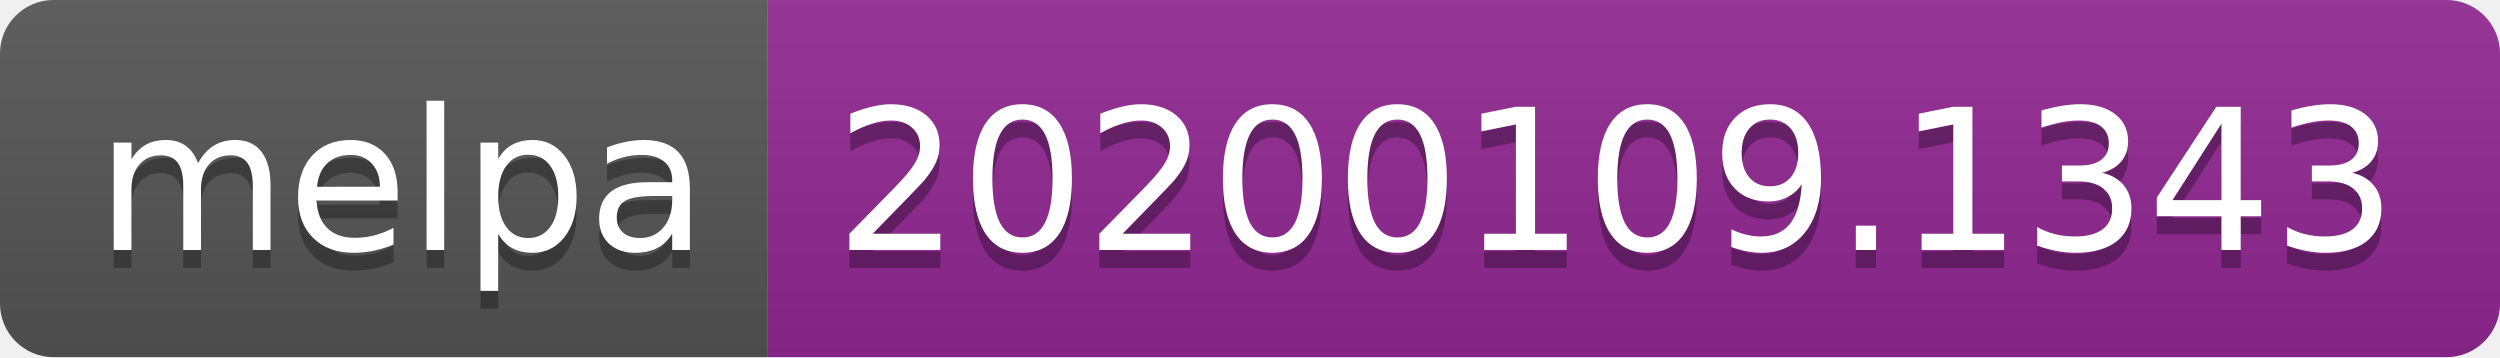
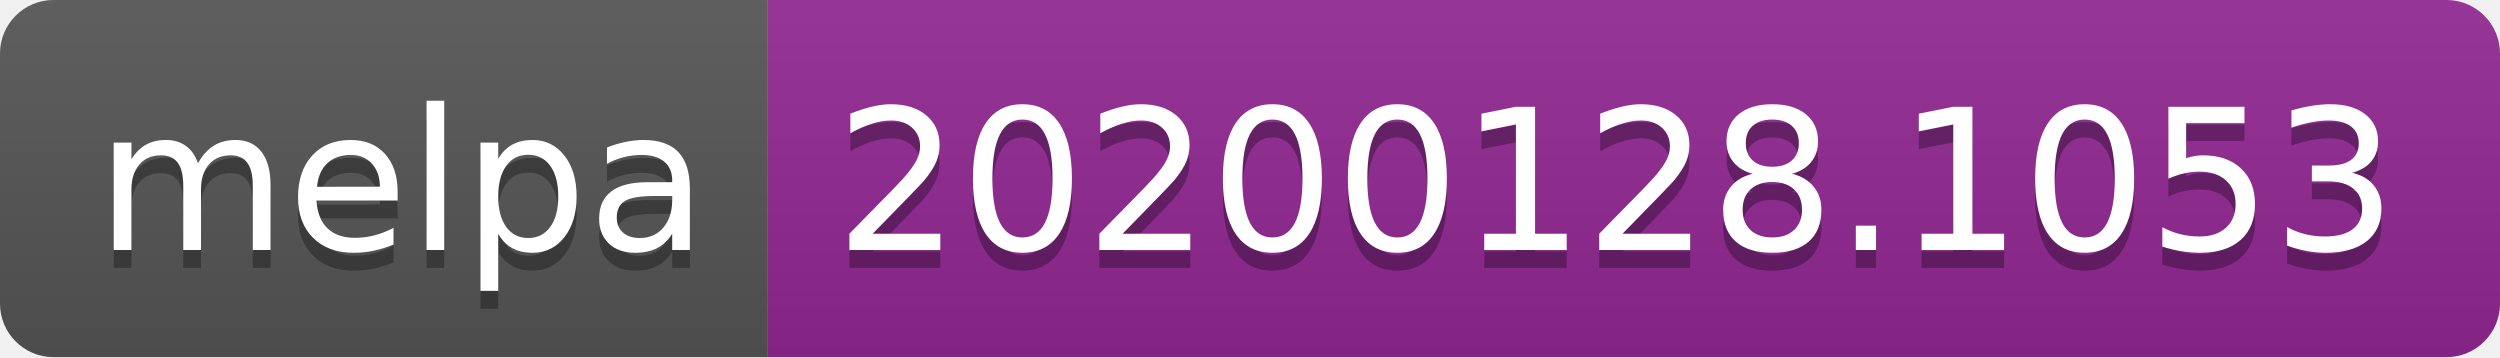
<svg xmlns="http://www.w3.org/2000/svg" width="140" height="20">
  <linearGradient id="b" x2="0" y2="100%">
    <stop offset="0" stop-color="#bbb" stop-opacity=".1" />
    <stop offset="1" stop-opacity=".1" />
  </linearGradient>
  <clipPath id="a">
    <rect width="140" height="20" rx="3" fill="#fff" />
  </clipPath>
  <g clip-path="url(#a)">
    <path fill="#555" d="M0 0h43v20H0z" />
    <path fill="#922793" d="M43 0h97v20H43z" />
    <path fill="url(#b)" d="M0 0h140v20H0z" />
  </g>
  <g fill="#fff" text-anchor="middle" font-family="DejaVu Sans,Verdana,Geneva,sans-serif" font-size="110">
    <text x="225" y="150" fill="#010101" fill-opacity=".3" transform="scale(.1)" textLength="330">melpa</text>
    <text x="225" y="140" transform="scale(.1)" textLength="330">melpa</text>
-     <text x="905" y="150" fill="#010101" fill-opacity=".3" transform="scale(.1)" textLength="870">20200109.1343</text>
-     <text x="905" y="140" transform="scale(.1)" textLength="870">20200109.1343</text>
+     <text x="905" y="150" fill="#010101" fill-opacity=".3" transform="scale(.1)" textLength="870">20200128.1053</text>
+     <text x="905" y="140" transform="scale(.1)" textLength="870">20200128.1053</text>
  </g>
</svg>
